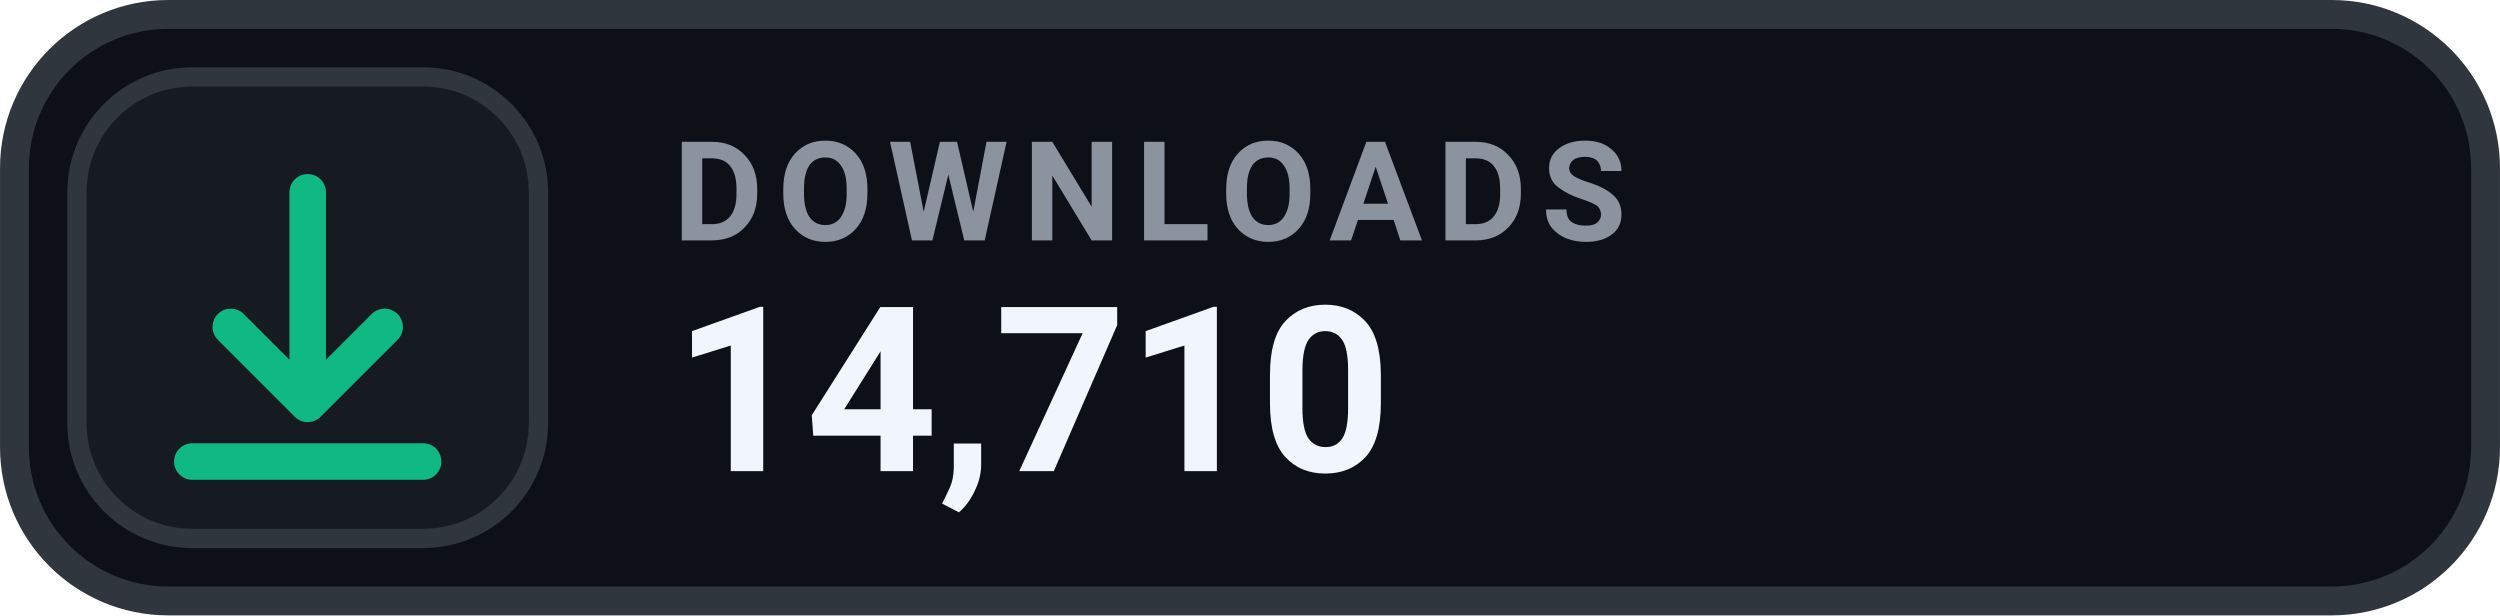
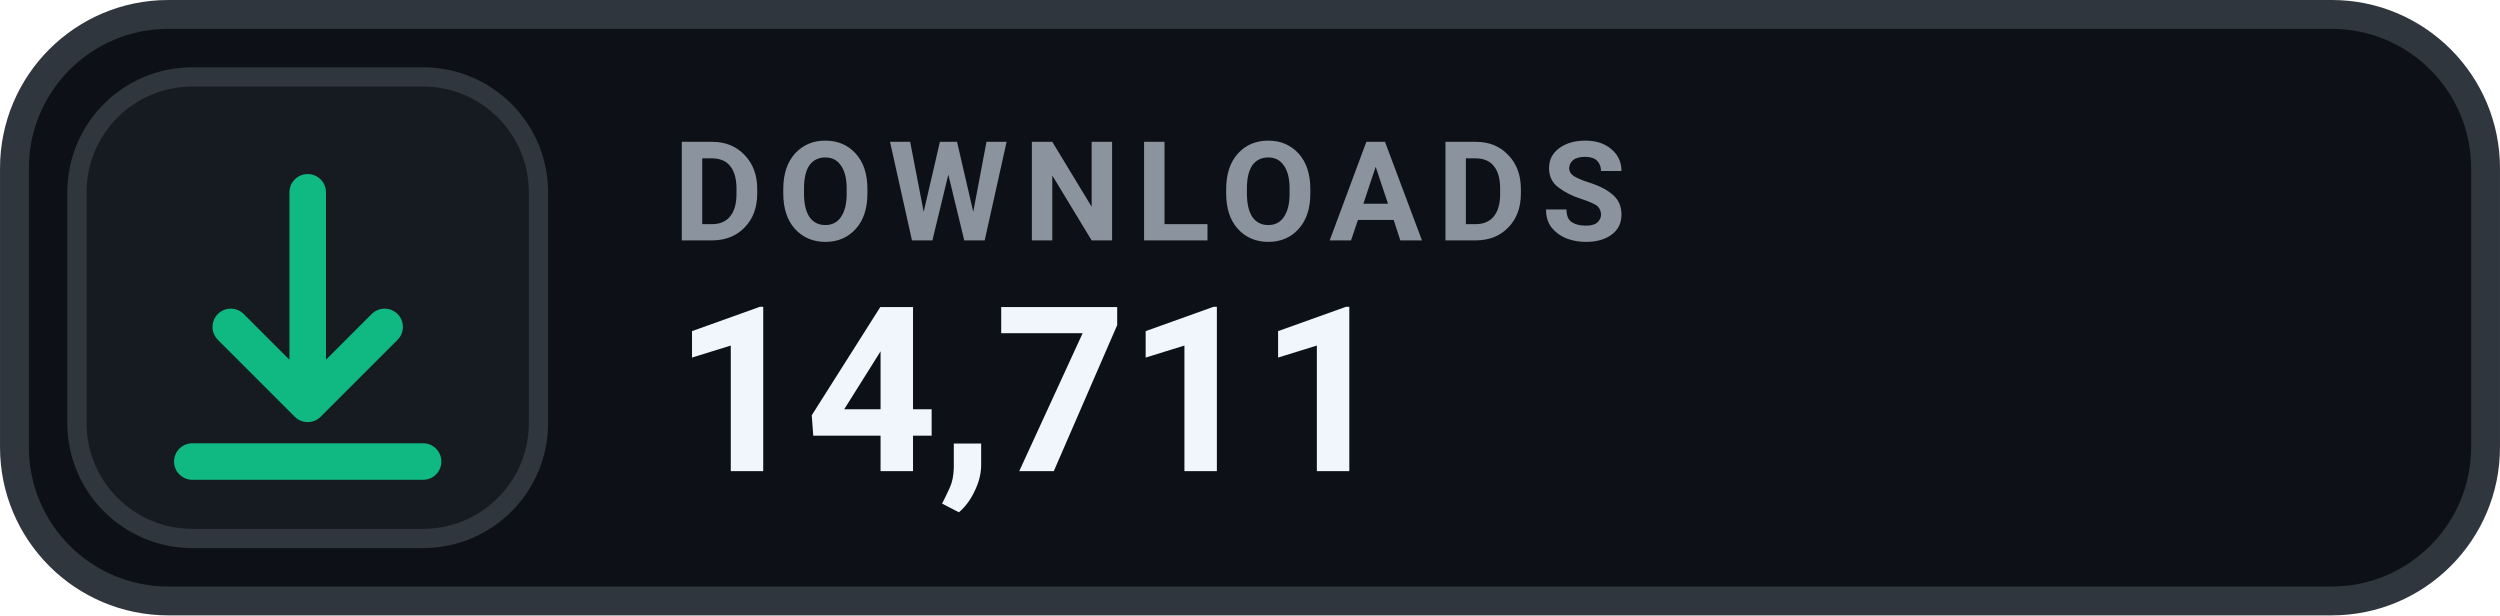
- <svg xmlns="http://www.w3.org/2000/svg" width="126" height="31.015" viewBox="0 0 130 32" role="img" aria-label="DOWNLOADS 14,710">
+ <svg xmlns="http://www.w3.org/2000/svg" width="126" height="31.015" viewBox="0 0 130 32" role="img" aria-label="DOWNLOADS 14,711">
  <rect x=".75" y=".75" width="128.5" height="30.5" rx="8" fill="#0D1117" stroke="#30363D" stroke-width="1.5" />
  <rect x="4" y="4" width="24" height="24" rx="6" fill="#161B22" stroke="#30363D" stroke-width="1" />
  <g transform="translate(16 16)" style="color:#10B981;">
    <path d="M0 -6 v11 m0 0 l4 -4 m-4 4 l-4 -4 M-6 8 h12" fill="none" stroke="currentColor" stroke-width="1.9" stroke-linecap="round" stroke-linejoin="round" />
  </g>
  <text x="35" y="12.5" fill="#8B949E" font-family="-apple-system,BlinkMacSystemFont,'Segoe UI',Roboto,Helvetica,Arial,sans-serif" font-size="7.2" font-weight="700" letter-spacing=".75">DOWNLOADS</text>
-   <text x="35" y="24.5" fill="#F0F6FC" font-family="-apple-system,BlinkMacSystemFont,'Segoe UI',Roboto,Helvetica,Arial,sans-serif" font-size="12" font-weight="700">14,710</text>
+   <text x="35" y="24.5" fill="#F0F6FC" font-family="-apple-system,BlinkMacSystemFont,'Segoe UI',Roboto,Helvetica,Arial,sans-serif" font-size="12" font-weight="700">14,711</text>
</svg>
